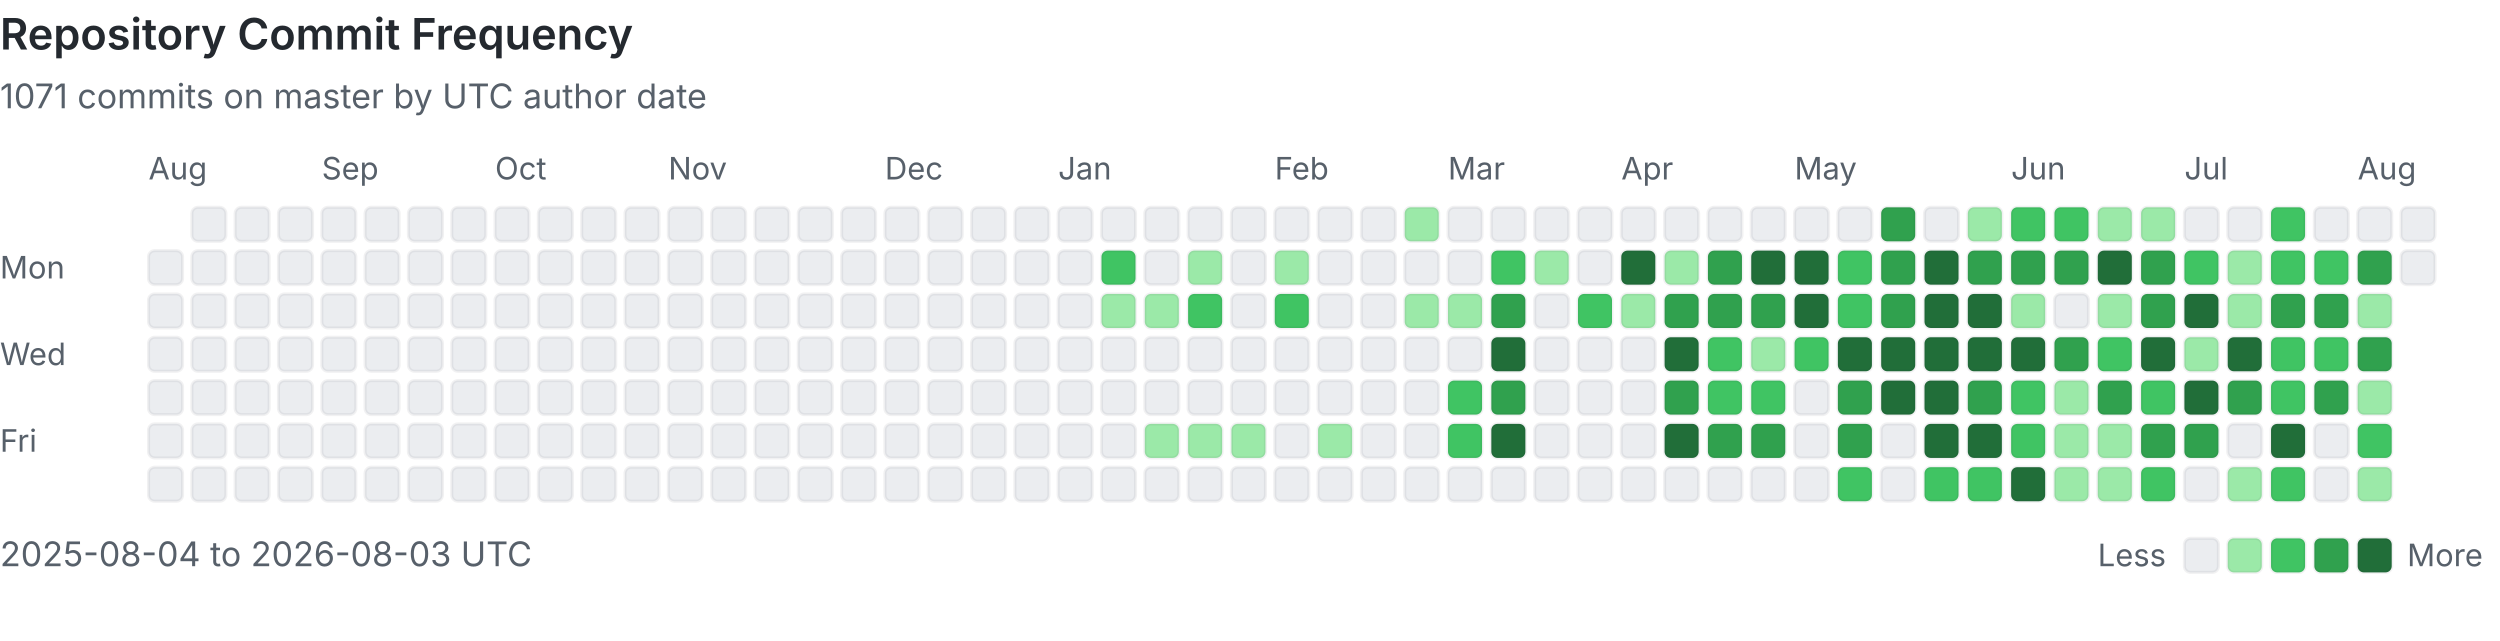
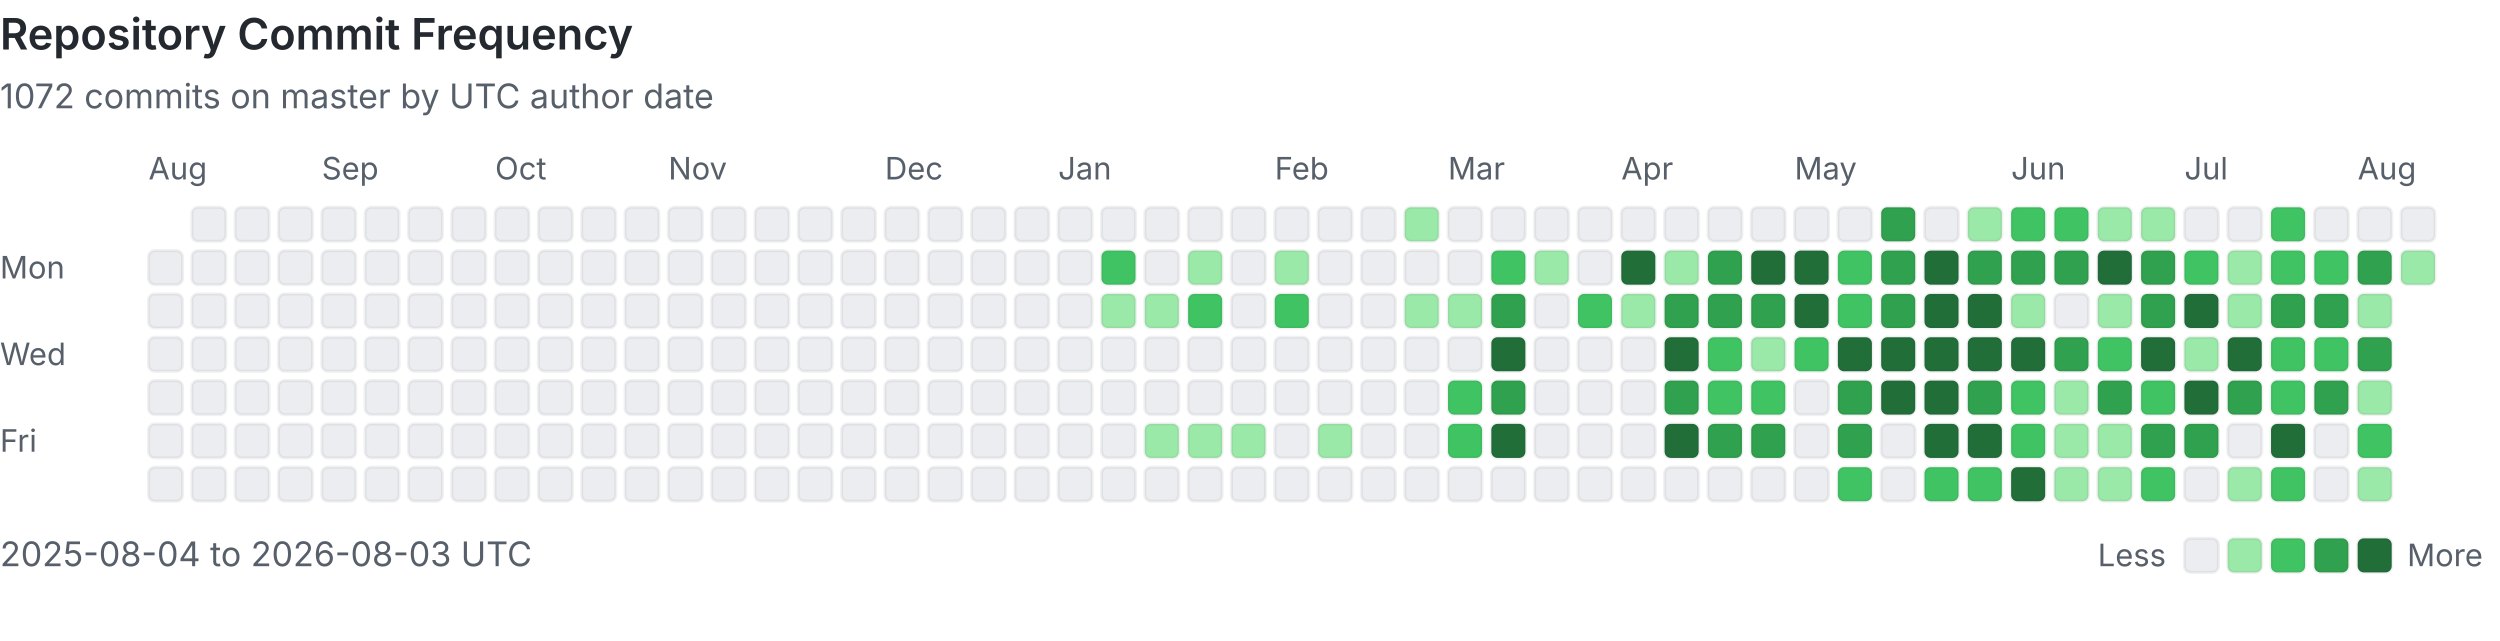
<svg xmlns="http://www.w3.org/2000/svg" viewBox="0 0 808 207" width="100%" role="img" aria-labelledby="heatmap-title heatmap-description" preserveAspectRatio="xMinYMin meet">
  <style>
      .heading { fill: #24292f; font: 600 14px -apple-system, BlinkMacSystemFont, 'Segoe UI', sans-serif; }
      .label { fill: #57606a; font: 10px -apple-system, BlinkMacSystemFont, 'Segoe UI', sans-serif; }
      .summary { fill: #57606a; font: 11px -apple-system, BlinkMacSystemFont, 'Segoe UI', sans-serif; }
      .day { shape-rendering: geometricPrecision; stroke: rgba(27, 31, 36, 0.06); stroke-width: 1px; }
      @media (prefers-color-scheme: dark) {
        .heading { fill: #e6edf3; }
        .label, .summary { fill: #8b949e; }
        .day { stroke: rgba(240, 246, 252, 0.08); }
        .level-0 { fill: #161b22 !important; }
      }
    </style>
  <text x="0" y="16" class="heading">Repository Commit Frequency</text>
-   <text x="0" y="35" class="summary">1071 commits on master by UTC author date</text>
+   <text x="0" y="35" class="summary">1072 commits on master by UTC author date</text>
  <text x="0" y="90" class="label">Mon</text>
  <text x="0" y="118" class="label">Wed</text>
  <text x="0" y="146" class="label">Fri</text>
  <text x="48" y="58" class="label">Aug</text>
  <rect x="48" y="81" width="11" height="11" rx="2" class="day level-0" fill="#ebedf0" data-date="2025-08-04" data-count="0">
    </rect>
  <rect x="48" y="95" width="11" height="11" rx="2" class="day level-0" fill="#ebedf0" data-date="2025-08-05" data-count="0">
    </rect>
  <rect x="48" y="109" width="11" height="11" rx="2" class="day level-0" fill="#ebedf0" data-date="2025-08-06" data-count="0">
    </rect>
  <rect x="48" y="123" width="11" height="11" rx="2" class="day level-0" fill="#ebedf0" data-date="2025-08-07" data-count="0">
    </rect>
  <rect x="48" y="137" width="11" height="11" rx="2" class="day level-0" fill="#ebedf0" data-date="2025-08-08" data-count="0">
    </rect>
  <rect x="48" y="151" width="11" height="11" rx="2" class="day level-0" fill="#ebedf0" data-date="2025-08-09" data-count="0">
    </rect>
  <rect x="62" y="67" width="11" height="11" rx="2" class="day level-0" fill="#ebedf0" data-date="2025-08-10" data-count="0">
    </rect>
  <rect x="62" y="81" width="11" height="11" rx="2" class="day level-0" fill="#ebedf0" data-date="2025-08-11" data-count="0">
    </rect>
  <rect x="62" y="95" width="11" height="11" rx="2" class="day level-0" fill="#ebedf0" data-date="2025-08-12" data-count="0">
    </rect>
  <rect x="62" y="109" width="11" height="11" rx="2" class="day level-0" fill="#ebedf0" data-date="2025-08-13" data-count="0">
    </rect>
  <rect x="62" y="123" width="11" height="11" rx="2" class="day level-0" fill="#ebedf0" data-date="2025-08-14" data-count="0">
    </rect>
  <rect x="62" y="137" width="11" height="11" rx="2" class="day level-0" fill="#ebedf0" data-date="2025-08-15" data-count="0">
    </rect>
  <rect x="62" y="151" width="11" height="11" rx="2" class="day level-0" fill="#ebedf0" data-date="2025-08-16" data-count="0">
    </rect>
  <rect x="76" y="67" width="11" height="11" rx="2" class="day level-0" fill="#ebedf0" data-date="2025-08-17" data-count="0">
    </rect>
  <rect x="76" y="81" width="11" height="11" rx="2" class="day level-0" fill="#ebedf0" data-date="2025-08-18" data-count="0">
    </rect>
  <rect x="76" y="95" width="11" height="11" rx="2" class="day level-0" fill="#ebedf0" data-date="2025-08-19" data-count="0">
    </rect>
  <rect x="76" y="109" width="11" height="11" rx="2" class="day level-0" fill="#ebedf0" data-date="2025-08-20" data-count="0">
    </rect>
  <rect x="76" y="123" width="11" height="11" rx="2" class="day level-0" fill="#ebedf0" data-date="2025-08-21" data-count="0">
    </rect>
  <rect x="76" y="137" width="11" height="11" rx="2" class="day level-0" fill="#ebedf0" data-date="2025-08-22" data-count="0">
    </rect>
  <rect x="76" y="151" width="11" height="11" rx="2" class="day level-0" fill="#ebedf0" data-date="2025-08-23" data-count="0">
    </rect>
  <rect x="90" y="67" width="11" height="11" rx="2" class="day level-0" fill="#ebedf0" data-date="2025-08-24" data-count="0">
    </rect>
  <rect x="90" y="81" width="11" height="11" rx="2" class="day level-0" fill="#ebedf0" data-date="2025-08-25" data-count="0">
    </rect>
  <rect x="90" y="95" width="11" height="11" rx="2" class="day level-0" fill="#ebedf0" data-date="2025-08-26" data-count="0">
    </rect>
  <rect x="90" y="109" width="11" height="11" rx="2" class="day level-0" fill="#ebedf0" data-date="2025-08-27" data-count="0">
    </rect>
  <rect x="90" y="123" width="11" height="11" rx="2" class="day level-0" fill="#ebedf0" data-date="2025-08-28" data-count="0">
    </rect>
  <rect x="90" y="137" width="11" height="11" rx="2" class="day level-0" fill="#ebedf0" data-date="2025-08-29" data-count="0">
    </rect>
  <rect x="90" y="151" width="11" height="11" rx="2" class="day level-0" fill="#ebedf0" data-date="2025-08-30" data-count="0">
    </rect>
  <rect x="104" y="67" width="11" height="11" rx="2" class="day level-0" fill="#ebedf0" data-date="2025-08-31" data-count="0">
    </rect>
  <text x="104" y="58" class="label">Sep</text>
  <rect x="104" y="81" width="11" height="11" rx="2" class="day level-0" fill="#ebedf0" data-date="2025-09-01" data-count="0">
    </rect>
  <rect x="104" y="95" width="11" height="11" rx="2" class="day level-0" fill="#ebedf0" data-date="2025-09-02" data-count="0">
    </rect>
  <rect x="104" y="109" width="11" height="11" rx="2" class="day level-0" fill="#ebedf0" data-date="2025-09-03" data-count="0">
    </rect>
  <rect x="104" y="123" width="11" height="11" rx="2" class="day level-0" fill="#ebedf0" data-date="2025-09-04" data-count="0">
    </rect>
  <rect x="104" y="137" width="11" height="11" rx="2" class="day level-0" fill="#ebedf0" data-date="2025-09-05" data-count="0">
    </rect>
  <rect x="104" y="151" width="11" height="11" rx="2" class="day level-0" fill="#ebedf0" data-date="2025-09-06" data-count="0">
    </rect>
  <rect x="118" y="67" width="11" height="11" rx="2" class="day level-0" fill="#ebedf0" data-date="2025-09-07" data-count="0">
    </rect>
  <rect x="118" y="81" width="11" height="11" rx="2" class="day level-0" fill="#ebedf0" data-date="2025-09-08" data-count="0">
    </rect>
  <rect x="118" y="95" width="11" height="11" rx="2" class="day level-0" fill="#ebedf0" data-date="2025-09-09" data-count="0">
    </rect>
  <rect x="118" y="109" width="11" height="11" rx="2" class="day level-0" fill="#ebedf0" data-date="2025-09-10" data-count="0">
    </rect>
  <rect x="118" y="123" width="11" height="11" rx="2" class="day level-0" fill="#ebedf0" data-date="2025-09-11" data-count="0">
    </rect>
  <rect x="118" y="137" width="11" height="11" rx="2" class="day level-0" fill="#ebedf0" data-date="2025-09-12" data-count="0">
    </rect>
  <rect x="118" y="151" width="11" height="11" rx="2" class="day level-0" fill="#ebedf0" data-date="2025-09-13" data-count="0">
    </rect>
  <rect x="132" y="67" width="11" height="11" rx="2" class="day level-0" fill="#ebedf0" data-date="2025-09-14" data-count="0">
    </rect>
  <rect x="132" y="81" width="11" height="11" rx="2" class="day level-0" fill="#ebedf0" data-date="2025-09-15" data-count="0">
    </rect>
  <rect x="132" y="95" width="11" height="11" rx="2" class="day level-0" fill="#ebedf0" data-date="2025-09-16" data-count="0">
    </rect>
  <rect x="132" y="109" width="11" height="11" rx="2" class="day level-0" fill="#ebedf0" data-date="2025-09-17" data-count="0">
    </rect>
  <rect x="132" y="123" width="11" height="11" rx="2" class="day level-0" fill="#ebedf0" data-date="2025-09-18" data-count="0">
    </rect>
  <rect x="132" y="137" width="11" height="11" rx="2" class="day level-0" fill="#ebedf0" data-date="2025-09-19" data-count="0">
    </rect>
  <rect x="132" y="151" width="11" height="11" rx="2" class="day level-0" fill="#ebedf0" data-date="2025-09-20" data-count="0">
    </rect>
  <rect x="146" y="67" width="11" height="11" rx="2" class="day level-0" fill="#ebedf0" data-date="2025-09-21" data-count="0">
    </rect>
  <rect x="146" y="81" width="11" height="11" rx="2" class="day level-0" fill="#ebedf0" data-date="2025-09-22" data-count="0">
    </rect>
  <rect x="146" y="95" width="11" height="11" rx="2" class="day level-0" fill="#ebedf0" data-date="2025-09-23" data-count="0">
    </rect>
  <rect x="146" y="109" width="11" height="11" rx="2" class="day level-0" fill="#ebedf0" data-date="2025-09-24" data-count="0">
    </rect>
  <rect x="146" y="123" width="11" height="11" rx="2" class="day level-0" fill="#ebedf0" data-date="2025-09-25" data-count="0">
    </rect>
  <rect x="146" y="137" width="11" height="11" rx="2" class="day level-0" fill="#ebedf0" data-date="2025-09-26" data-count="0">
    </rect>
  <rect x="146" y="151" width="11" height="11" rx="2" class="day level-0" fill="#ebedf0" data-date="2025-09-27" data-count="0">
    </rect>
  <rect x="160" y="67" width="11" height="11" rx="2" class="day level-0" fill="#ebedf0" data-date="2025-09-28" data-count="0">
    </rect>
  <rect x="160" y="81" width="11" height="11" rx="2" class="day level-0" fill="#ebedf0" data-date="2025-09-29" data-count="0">
    </rect>
  <rect x="160" y="95" width="11" height="11" rx="2" class="day level-0" fill="#ebedf0" data-date="2025-09-30" data-count="0">
    </rect>
  <text x="160" y="58" class="label">Oct</text>
  <rect x="160" y="109" width="11" height="11" rx="2" class="day level-0" fill="#ebedf0" data-date="2025-10-01" data-count="0">
    </rect>
  <rect x="160" y="123" width="11" height="11" rx="2" class="day level-0" fill="#ebedf0" data-date="2025-10-02" data-count="0">
    </rect>
  <rect x="160" y="137" width="11" height="11" rx="2" class="day level-0" fill="#ebedf0" data-date="2025-10-03" data-count="0">
    </rect>
  <rect x="160" y="151" width="11" height="11" rx="2" class="day level-0" fill="#ebedf0" data-date="2025-10-04" data-count="0">
    </rect>
  <rect x="174" y="67" width="11" height="11" rx="2" class="day level-0" fill="#ebedf0" data-date="2025-10-05" data-count="0">
    </rect>
  <rect x="174" y="81" width="11" height="11" rx="2" class="day level-0" fill="#ebedf0" data-date="2025-10-06" data-count="0">
    </rect>
  <rect x="174" y="95" width="11" height="11" rx="2" class="day level-0" fill="#ebedf0" data-date="2025-10-07" data-count="0">
    </rect>
  <rect x="174" y="109" width="11" height="11" rx="2" class="day level-0" fill="#ebedf0" data-date="2025-10-08" data-count="0">
    </rect>
  <rect x="174" y="123" width="11" height="11" rx="2" class="day level-0" fill="#ebedf0" data-date="2025-10-09" data-count="0">
    </rect>
  <rect x="174" y="137" width="11" height="11" rx="2" class="day level-0" fill="#ebedf0" data-date="2025-10-10" data-count="0">
    </rect>
  <rect x="174" y="151" width="11" height="11" rx="2" class="day level-0" fill="#ebedf0" data-date="2025-10-11" data-count="0">
    </rect>
  <rect x="188" y="67" width="11" height="11" rx="2" class="day level-0" fill="#ebedf0" data-date="2025-10-12" data-count="0">
    </rect>
  <rect x="188" y="81" width="11" height="11" rx="2" class="day level-0" fill="#ebedf0" data-date="2025-10-13" data-count="0">
    </rect>
  <rect x="188" y="95" width="11" height="11" rx="2" class="day level-0" fill="#ebedf0" data-date="2025-10-14" data-count="0">
    </rect>
  <rect x="188" y="109" width="11" height="11" rx="2" class="day level-0" fill="#ebedf0" data-date="2025-10-15" data-count="0">
    </rect>
  <rect x="188" y="123" width="11" height="11" rx="2" class="day level-0" fill="#ebedf0" data-date="2025-10-16" data-count="0">
    </rect>
  <rect x="188" y="137" width="11" height="11" rx="2" class="day level-0" fill="#ebedf0" data-date="2025-10-17" data-count="0">
    </rect>
  <rect x="188" y="151" width="11" height="11" rx="2" class="day level-0" fill="#ebedf0" data-date="2025-10-18" data-count="0">
    </rect>
  <rect x="202" y="67" width="11" height="11" rx="2" class="day level-0" fill="#ebedf0" data-date="2025-10-19" data-count="0">
    </rect>
  <rect x="202" y="81" width="11" height="11" rx="2" class="day level-0" fill="#ebedf0" data-date="2025-10-20" data-count="0">
    </rect>
  <rect x="202" y="95" width="11" height="11" rx="2" class="day level-0" fill="#ebedf0" data-date="2025-10-21" data-count="0">
    </rect>
  <rect x="202" y="109" width="11" height="11" rx="2" class="day level-0" fill="#ebedf0" data-date="2025-10-22" data-count="0">
    </rect>
  <rect x="202" y="123" width="11" height="11" rx="2" class="day level-0" fill="#ebedf0" data-date="2025-10-23" data-count="0">
    </rect>
  <rect x="202" y="137" width="11" height="11" rx="2" class="day level-0" fill="#ebedf0" data-date="2025-10-24" data-count="0">
    </rect>
  <rect x="202" y="151" width="11" height="11" rx="2" class="day level-0" fill="#ebedf0" data-date="2025-10-25" data-count="0">
    </rect>
  <rect x="216" y="67" width="11" height="11" rx="2" class="day level-0" fill="#ebedf0" data-date="2025-10-26" data-count="0">
    </rect>
  <rect x="216" y="81" width="11" height="11" rx="2" class="day level-0" fill="#ebedf0" data-date="2025-10-27" data-count="0">
    </rect>
  <rect x="216" y="95" width="11" height="11" rx="2" class="day level-0" fill="#ebedf0" data-date="2025-10-28" data-count="0">
    </rect>
  <rect x="216" y="109" width="11" height="11" rx="2" class="day level-0" fill="#ebedf0" data-date="2025-10-29" data-count="0">
    </rect>
  <rect x="216" y="123" width="11" height="11" rx="2" class="day level-0" fill="#ebedf0" data-date="2025-10-30" data-count="0">
    </rect>
  <rect x="216" y="137" width="11" height="11" rx="2" class="day level-0" fill="#ebedf0" data-date="2025-10-31" data-count="0">
    </rect>
  <text x="216" y="58" class="label">Nov</text>
  <rect x="216" y="151" width="11" height="11" rx="2" class="day level-0" fill="#ebedf0" data-date="2025-11-01" data-count="0">
    </rect>
  <rect x="230" y="67" width="11" height="11" rx="2" class="day level-0" fill="#ebedf0" data-date="2025-11-02" data-count="0">
    </rect>
  <rect x="230" y="81" width="11" height="11" rx="2" class="day level-0" fill="#ebedf0" data-date="2025-11-03" data-count="0">
    </rect>
  <rect x="230" y="95" width="11" height="11" rx="2" class="day level-0" fill="#ebedf0" data-date="2025-11-04" data-count="0">
    </rect>
  <rect x="230" y="109" width="11" height="11" rx="2" class="day level-0" fill="#ebedf0" data-date="2025-11-05" data-count="0">
    </rect>
  <rect x="230" y="123" width="11" height="11" rx="2" class="day level-0" fill="#ebedf0" data-date="2025-11-06" data-count="0">
    </rect>
  <rect x="230" y="137" width="11" height="11" rx="2" class="day level-0" fill="#ebedf0" data-date="2025-11-07" data-count="0">
    </rect>
  <rect x="230" y="151" width="11" height="11" rx="2" class="day level-0" fill="#ebedf0" data-date="2025-11-08" data-count="0">
    </rect>
  <rect x="244" y="67" width="11" height="11" rx="2" class="day level-0" fill="#ebedf0" data-date="2025-11-09" data-count="0">
    </rect>
  <rect x="244" y="81" width="11" height="11" rx="2" class="day level-0" fill="#ebedf0" data-date="2025-11-10" data-count="0">
    </rect>
  <rect x="244" y="95" width="11" height="11" rx="2" class="day level-0" fill="#ebedf0" data-date="2025-11-11" data-count="0">
    </rect>
  <rect x="244" y="109" width="11" height="11" rx="2" class="day level-0" fill="#ebedf0" data-date="2025-11-12" data-count="0">
    </rect>
  <rect x="244" y="123" width="11" height="11" rx="2" class="day level-0" fill="#ebedf0" data-date="2025-11-13" data-count="0">
    </rect>
  <rect x="244" y="137" width="11" height="11" rx="2" class="day level-0" fill="#ebedf0" data-date="2025-11-14" data-count="0">
    </rect>
  <rect x="244" y="151" width="11" height="11" rx="2" class="day level-0" fill="#ebedf0" data-date="2025-11-15" data-count="0">
    </rect>
  <rect x="258" y="67" width="11" height="11" rx="2" class="day level-0" fill="#ebedf0" data-date="2025-11-16" data-count="0">
    </rect>
  <rect x="258" y="81" width="11" height="11" rx="2" class="day level-0" fill="#ebedf0" data-date="2025-11-17" data-count="0">
    </rect>
  <rect x="258" y="95" width="11" height="11" rx="2" class="day level-0" fill="#ebedf0" data-date="2025-11-18" data-count="0">
    </rect>
  <rect x="258" y="109" width="11" height="11" rx="2" class="day level-0" fill="#ebedf0" data-date="2025-11-19" data-count="0">
    </rect>
  <rect x="258" y="123" width="11" height="11" rx="2" class="day level-0" fill="#ebedf0" data-date="2025-11-20" data-count="0">
    </rect>
  <rect x="258" y="137" width="11" height="11" rx="2" class="day level-0" fill="#ebedf0" data-date="2025-11-21" data-count="0">
    </rect>
  <rect x="258" y="151" width="11" height="11" rx="2" class="day level-0" fill="#ebedf0" data-date="2025-11-22" data-count="0">
    </rect>
  <rect x="272" y="67" width="11" height="11" rx="2" class="day level-0" fill="#ebedf0" data-date="2025-11-23" data-count="0">
    </rect>
  <rect x="272" y="81" width="11" height="11" rx="2" class="day level-0" fill="#ebedf0" data-date="2025-11-24" data-count="0">
    </rect>
  <rect x="272" y="95" width="11" height="11" rx="2" class="day level-0" fill="#ebedf0" data-date="2025-11-25" data-count="0">
    </rect>
  <rect x="272" y="109" width="11" height="11" rx="2" class="day level-0" fill="#ebedf0" data-date="2025-11-26" data-count="0">
    </rect>
  <rect x="272" y="123" width="11" height="11" rx="2" class="day level-0" fill="#ebedf0" data-date="2025-11-27" data-count="0">
    </rect>
  <rect x="272" y="137" width="11" height="11" rx="2" class="day level-0" fill="#ebedf0" data-date="2025-11-28" data-count="0">
    </rect>
  <rect x="272" y="151" width="11" height="11" rx="2" class="day level-0" fill="#ebedf0" data-date="2025-11-29" data-count="0">
    </rect>
  <rect x="286" y="67" width="11" height="11" rx="2" class="day level-0" fill="#ebedf0" data-date="2025-11-30" data-count="0">
    </rect>
  <text x="286" y="58" class="label">Dec</text>
  <rect x="286" y="81" width="11" height="11" rx="2" class="day level-0" fill="#ebedf0" data-date="2025-12-01" data-count="0">
    </rect>
  <rect x="286" y="95" width="11" height="11" rx="2" class="day level-0" fill="#ebedf0" data-date="2025-12-02" data-count="0">
    </rect>
  <rect x="286" y="109" width="11" height="11" rx="2" class="day level-0" fill="#ebedf0" data-date="2025-12-03" data-count="0">
    </rect>
  <rect x="286" y="123" width="11" height="11" rx="2" class="day level-0" fill="#ebedf0" data-date="2025-12-04" data-count="0">
    </rect>
  <rect x="286" y="137" width="11" height="11" rx="2" class="day level-0" fill="#ebedf0" data-date="2025-12-05" data-count="0">
    </rect>
  <rect x="286" y="151" width="11" height="11" rx="2" class="day level-0" fill="#ebedf0" data-date="2025-12-06" data-count="0">
    </rect>
  <rect x="300" y="67" width="11" height="11" rx="2" class="day level-0" fill="#ebedf0" data-date="2025-12-07" data-count="0">
    </rect>
  <rect x="300" y="81" width="11" height="11" rx="2" class="day level-0" fill="#ebedf0" data-date="2025-12-08" data-count="0">
    </rect>
  <rect x="300" y="95" width="11" height="11" rx="2" class="day level-0" fill="#ebedf0" data-date="2025-12-09" data-count="0">
    </rect>
  <rect x="300" y="109" width="11" height="11" rx="2" class="day level-0" fill="#ebedf0" data-date="2025-12-10" data-count="0">
    </rect>
  <rect x="300" y="123" width="11" height="11" rx="2" class="day level-0" fill="#ebedf0" data-date="2025-12-11" data-count="0">
    </rect>
  <rect x="300" y="137" width="11" height="11" rx="2" class="day level-0" fill="#ebedf0" data-date="2025-12-12" data-count="0">
    </rect>
  <rect x="300" y="151" width="11" height="11" rx="2" class="day level-0" fill="#ebedf0" data-date="2025-12-13" data-count="0">
    </rect>
  <rect x="314" y="67" width="11" height="11" rx="2" class="day level-0" fill="#ebedf0" data-date="2025-12-14" data-count="0">
    </rect>
  <rect x="314" y="81" width="11" height="11" rx="2" class="day level-0" fill="#ebedf0" data-date="2025-12-15" data-count="0">
    </rect>
  <rect x="314" y="95" width="11" height="11" rx="2" class="day level-0" fill="#ebedf0" data-date="2025-12-16" data-count="0">
    </rect>
  <rect x="314" y="109" width="11" height="11" rx="2" class="day level-0" fill="#ebedf0" data-date="2025-12-17" data-count="0">
    </rect>
  <rect x="314" y="123" width="11" height="11" rx="2" class="day level-0" fill="#ebedf0" data-date="2025-12-18" data-count="0">
    </rect>
  <rect x="314" y="137" width="11" height="11" rx="2" class="day level-0" fill="#ebedf0" data-date="2025-12-19" data-count="0">
    </rect>
  <rect x="314" y="151" width="11" height="11" rx="2" class="day level-0" fill="#ebedf0" data-date="2025-12-20" data-count="0">
    </rect>
  <rect x="328" y="67" width="11" height="11" rx="2" class="day level-0" fill="#ebedf0" data-date="2025-12-21" data-count="0">
    </rect>
  <rect x="328" y="81" width="11" height="11" rx="2" class="day level-0" fill="#ebedf0" data-date="2025-12-22" data-count="0">
    </rect>
  <rect x="328" y="95" width="11" height="11" rx="2" class="day level-0" fill="#ebedf0" data-date="2025-12-23" data-count="0">
    </rect>
  <rect x="328" y="109" width="11" height="11" rx="2" class="day level-0" fill="#ebedf0" data-date="2025-12-24" data-count="0">
    </rect>
  <rect x="328" y="123" width="11" height="11" rx="2" class="day level-0" fill="#ebedf0" data-date="2025-12-25" data-count="0">
    </rect>
  <rect x="328" y="137" width="11" height="11" rx="2" class="day level-0" fill="#ebedf0" data-date="2025-12-26" data-count="0">
    </rect>
  <rect x="328" y="151" width="11" height="11" rx="2" class="day level-0" fill="#ebedf0" data-date="2025-12-27" data-count="0">
    </rect>
  <rect x="342" y="67" width="11" height="11" rx="2" class="day level-0" fill="#ebedf0" data-date="2025-12-28" data-count="0">
    </rect>
  <rect x="342" y="81" width="11" height="11" rx="2" class="day level-0" fill="#ebedf0" data-date="2025-12-29" data-count="0">
    </rect>
  <rect x="342" y="95" width="11" height="11" rx="2" class="day level-0" fill="#ebedf0" data-date="2025-12-30" data-count="0">
    </rect>
  <rect x="342" y="109" width="11" height="11" rx="2" class="day level-0" fill="#ebedf0" data-date="2025-12-31" data-count="0">
    </rect>
  <text x="342" y="58" class="label">Jan</text>
  <rect x="342" y="123" width="11" height="11" rx="2" class="day level-0" fill="#ebedf0" data-date="2026-01-01" data-count="0">
    </rect>
  <rect x="342" y="137" width="11" height="11" rx="2" class="day level-0" fill="#ebedf0" data-date="2026-01-02" data-count="0">
    </rect>
  <rect x="342" y="151" width="11" height="11" rx="2" class="day level-0" fill="#ebedf0" data-date="2026-01-03" data-count="0">
    </rect>
  <rect x="356" y="67" width="11" height="11" rx="2" class="day level-0" fill="#ebedf0" data-date="2026-01-04" data-count="0">
    </rect>
  <rect x="356" y="81" width="11" height="11" rx="2" class="day level-2" fill="#40c463" data-date="2026-01-05" data-count="3">
    </rect>
  <rect x="356" y="95" width="11" height="11" rx="2" class="day level-1" fill="#9be9a8" data-date="2026-01-06" data-count="1">
    </rect>
  <rect x="356" y="109" width="11" height="11" rx="2" class="day level-0" fill="#ebedf0" data-date="2026-01-07" data-count="0">
    </rect>
  <rect x="356" y="123" width="11" height="11" rx="2" class="day level-0" fill="#ebedf0" data-date="2026-01-08" data-count="0">
    </rect>
  <rect x="356" y="137" width="11" height="11" rx="2" class="day level-0" fill="#ebedf0" data-date="2026-01-09" data-count="0">
    </rect>
  <rect x="356" y="151" width="11" height="11" rx="2" class="day level-0" fill="#ebedf0" data-date="2026-01-10" data-count="0">
    </rect>
  <rect x="370" y="67" width="11" height="11" rx="2" class="day level-0" fill="#ebedf0" data-date="2026-01-11" data-count="0">
    </rect>
  <rect x="370" y="81" width="11" height="11" rx="2" class="day level-0" fill="#ebedf0" data-date="2026-01-12" data-count="0">
    </rect>
  <rect x="370" y="95" width="11" height="11" rx="2" class="day level-1" fill="#9be9a8" data-date="2026-01-13" data-count="1">
    </rect>
  <rect x="370" y="109" width="11" height="11" rx="2" class="day level-0" fill="#ebedf0" data-date="2026-01-14" data-count="0">
    </rect>
  <rect x="370" y="123" width="11" height="11" rx="2" class="day level-0" fill="#ebedf0" data-date="2026-01-15" data-count="0">
    </rect>
  <rect x="370" y="137" width="11" height="11" rx="2" class="day level-1" fill="#9be9a8" data-date="2026-01-16" data-count="1">
    </rect>
  <rect x="370" y="151" width="11" height="11" rx="2" class="day level-0" fill="#ebedf0" data-date="2026-01-17" data-count="0">
    </rect>
  <rect x="384" y="67" width="11" height="11" rx="2" class="day level-0" fill="#ebedf0" data-date="2026-01-18" data-count="0">
    </rect>
  <rect x="384" y="81" width="11" height="11" rx="2" class="day level-1" fill="#9be9a8" data-date="2026-01-19" data-count="2">
    </rect>
  <rect x="384" y="95" width="11" height="11" rx="2" class="day level-2" fill="#40c463" data-date="2026-01-20" data-count="6">
    </rect>
  <rect x="384" y="109" width="11" height="11" rx="2" class="day level-0" fill="#ebedf0" data-date="2026-01-21" data-count="0">
    </rect>
  <rect x="384" y="123" width="11" height="11" rx="2" class="day level-0" fill="#ebedf0" data-date="2026-01-22" data-count="0">
    </rect>
  <rect x="384" y="137" width="11" height="11" rx="2" class="day level-1" fill="#9be9a8" data-date="2026-01-23" data-count="1">
    </rect>
  <rect x="384" y="151" width="11" height="11" rx="2" class="day level-0" fill="#ebedf0" data-date="2026-01-24" data-count="0">
    </rect>
  <rect x="398" y="67" width="11" height="11" rx="2" class="day level-0" fill="#ebedf0" data-date="2026-01-25" data-count="0">
    </rect>
  <rect x="398" y="81" width="11" height="11" rx="2" class="day level-0" fill="#ebedf0" data-date="2026-01-26" data-count="0">
    </rect>
  <rect x="398" y="95" width="11" height="11" rx="2" class="day level-0" fill="#ebedf0" data-date="2026-01-27" data-count="0">
    </rect>
  <rect x="398" y="109" width="11" height="11" rx="2" class="day level-0" fill="#ebedf0" data-date="2026-01-28" data-count="0">
    </rect>
  <rect x="398" y="123" width="11" height="11" rx="2" class="day level-0" fill="#ebedf0" data-date="2026-01-29" data-count="0">
    </rect>
  <rect x="398" y="137" width="11" height="11" rx="2" class="day level-1" fill="#9be9a8" data-date="2026-01-30" data-count="1">
    </rect>
  <rect x="398" y="151" width="11" height="11" rx="2" class="day level-0" fill="#ebedf0" data-date="2026-01-31" data-count="0">
    </rect>
  <text x="412" y="58" class="label">Feb</text>
  <rect x="412" y="67" width="11" height="11" rx="2" class="day level-0" fill="#ebedf0" data-date="2026-02-01" data-count="0">
    </rect>
  <rect x="412" y="81" width="11" height="11" rx="2" class="day level-1" fill="#9be9a8" data-date="2026-02-02" data-count="1">
    </rect>
  <rect x="412" y="95" width="11" height="11" rx="2" class="day level-2" fill="#40c463" data-date="2026-02-03" data-count="3">
    </rect>
  <rect x="412" y="109" width="11" height="11" rx="2" class="day level-0" fill="#ebedf0" data-date="2026-02-04" data-count="0">
    </rect>
  <rect x="412" y="123" width="11" height="11" rx="2" class="day level-0" fill="#ebedf0" data-date="2026-02-05" data-count="0">
    </rect>
  <rect x="412" y="137" width="11" height="11" rx="2" class="day level-0" fill="#ebedf0" data-date="2026-02-06" data-count="0">
    </rect>
  <rect x="412" y="151" width="11" height="11" rx="2" class="day level-0" fill="#ebedf0" data-date="2026-02-07" data-count="0">
    </rect>
  <rect x="426" y="67" width="11" height="11" rx="2" class="day level-0" fill="#ebedf0" data-date="2026-02-08" data-count="0">
    </rect>
  <rect x="426" y="81" width="11" height="11" rx="2" class="day level-0" fill="#ebedf0" data-date="2026-02-09" data-count="0">
    </rect>
  <rect x="426" y="95" width="11" height="11" rx="2" class="day level-0" fill="#ebedf0" data-date="2026-02-10" data-count="0">
    </rect>
  <rect x="426" y="109" width="11" height="11" rx="2" class="day level-0" fill="#ebedf0" data-date="2026-02-11" data-count="0">
    </rect>
  <rect x="426" y="123" width="11" height="11" rx="2" class="day level-0" fill="#ebedf0" data-date="2026-02-12" data-count="0">
    </rect>
  <rect x="426" y="137" width="11" height="11" rx="2" class="day level-1" fill="#9be9a8" data-date="2026-02-13" data-count="2">
    </rect>
  <rect x="426" y="151" width="11" height="11" rx="2" class="day level-0" fill="#ebedf0" data-date="2026-02-14" data-count="0">
    </rect>
  <rect x="440" y="67" width="11" height="11" rx="2" class="day level-0" fill="#ebedf0" data-date="2026-02-15" data-count="0">
    </rect>
  <rect x="440" y="81" width="11" height="11" rx="2" class="day level-0" fill="#ebedf0" data-date="2026-02-16" data-count="0">
    </rect>
  <rect x="440" y="95" width="11" height="11" rx="2" class="day level-0" fill="#ebedf0" data-date="2026-02-17" data-count="0">
    </rect>
  <rect x="440" y="109" width="11" height="11" rx="2" class="day level-0" fill="#ebedf0" data-date="2026-02-18" data-count="0">
    </rect>
  <rect x="440" y="123" width="11" height="11" rx="2" class="day level-0" fill="#ebedf0" data-date="2026-02-19" data-count="0">
    </rect>
  <rect x="440" y="137" width="11" height="11" rx="2" class="day level-0" fill="#ebedf0" data-date="2026-02-20" data-count="0">
    </rect>
  <rect x="440" y="151" width="11" height="11" rx="2" class="day level-0" fill="#ebedf0" data-date="2026-02-21" data-count="0">
    </rect>
  <rect x="454" y="67" width="11" height="11" rx="2" class="day level-1" fill="#9be9a8" data-date="2026-02-22" data-count="2">
    </rect>
  <rect x="454" y="81" width="11" height="11" rx="2" class="day level-0" fill="#ebedf0" data-date="2026-02-23" data-count="0">
    </rect>
  <rect x="454" y="95" width="11" height="11" rx="2" class="day level-1" fill="#9be9a8" data-date="2026-02-24" data-count="1">
    </rect>
  <rect x="454" y="109" width="11" height="11" rx="2" class="day level-0" fill="#ebedf0" data-date="2026-02-25" data-count="0">
    </rect>
  <rect x="454" y="123" width="11" height="11" rx="2" class="day level-0" fill="#ebedf0" data-date="2026-02-26" data-count="0">
    </rect>
  <rect x="454" y="137" width="11" height="11" rx="2" class="day level-0" fill="#ebedf0" data-date="2026-02-27" data-count="0">
    </rect>
  <rect x="454" y="151" width="11" height="11" rx="2" class="day level-0" fill="#ebedf0" data-date="2026-02-28" data-count="0">
    </rect>
  <text x="468" y="58" class="label">Mar</text>
  <rect x="468" y="67" width="11" height="11" rx="2" class="day level-0" fill="#ebedf0" data-date="2026-03-01" data-count="0">
    </rect>
  <rect x="468" y="81" width="11" height="11" rx="2" class="day level-0" fill="#ebedf0" data-date="2026-03-02" data-count="0">
    </rect>
  <rect x="468" y="95" width="11" height="11" rx="2" class="day level-1" fill="#9be9a8" data-date="2026-03-03" data-count="1">
    </rect>
  <rect x="468" y="109" width="11" height="11" rx="2" class="day level-0" fill="#ebedf0" data-date="2026-03-04" data-count="0">
    </rect>
  <rect x="468" y="123" width="11" height="11" rx="2" class="day level-2" fill="#40c463" data-date="2026-03-05" data-count="3">
    </rect>
  <rect x="468" y="137" width="11" height="11" rx="2" class="day level-2" fill="#40c463" data-date="2026-03-06" data-count="4">
    </rect>
  <rect x="468" y="151" width="11" height="11" rx="2" class="day level-0" fill="#ebedf0" data-date="2026-03-07" data-count="0">
    </rect>
  <rect x="482" y="67" width="11" height="11" rx="2" class="day level-0" fill="#ebedf0" data-date="2026-03-08" data-count="0">
    </rect>
  <rect x="482" y="81" width="11" height="11" rx="2" class="day level-2" fill="#40c463" data-date="2026-03-09" data-count="3">
    </rect>
  <rect x="482" y="95" width="11" height="11" rx="2" class="day level-3" fill="#30a14e" data-date="2026-03-10" data-count="7">
    </rect>
  <rect x="482" y="109" width="11" height="11" rx="2" class="day level-4" fill="#216e39" data-date="2026-03-11" data-count="28">
    </rect>
  <rect x="482" y="123" width="11" height="11" rx="2" class="day level-3" fill="#30a14e" data-date="2026-03-12" data-count="13">
    </rect>
  <rect x="482" y="137" width="11" height="11" rx="2" class="day level-4" fill="#216e39" data-date="2026-03-13" data-count="19">
    </rect>
  <rect x="482" y="151" width="11" height="11" rx="2" class="day level-0" fill="#ebedf0" data-date="2026-03-14" data-count="0">
    </rect>
  <rect x="496" y="67" width="11" height="11" rx="2" class="day level-0" fill="#ebedf0" data-date="2026-03-15" data-count="0">
    </rect>
  <rect x="496" y="81" width="11" height="11" rx="2" class="day level-1" fill="#9be9a8" data-date="2026-03-16" data-count="1">
    </rect>
  <rect x="496" y="95" width="11" height="11" rx="2" class="day level-0" fill="#ebedf0" data-date="2026-03-17" data-count="0">
    </rect>
  <rect x="496" y="109" width="11" height="11" rx="2" class="day level-0" fill="#ebedf0" data-date="2026-03-18" data-count="0">
    </rect>
  <rect x="496" y="123" width="11" height="11" rx="2" class="day level-0" fill="#ebedf0" data-date="2026-03-19" data-count="0">
    </rect>
  <rect x="496" y="137" width="11" height="11" rx="2" class="day level-0" fill="#ebedf0" data-date="2026-03-20" data-count="0">
    </rect>
  <rect x="496" y="151" width="11" height="11" rx="2" class="day level-0" fill="#ebedf0" data-date="2026-03-21" data-count="0">
    </rect>
  <rect x="510" y="67" width="11" height="11" rx="2" class="day level-0" fill="#ebedf0" data-date="2026-03-22" data-count="0">
    </rect>
  <rect x="510" y="81" width="11" height="11" rx="2" class="day level-0" fill="#ebedf0" data-date="2026-03-23" data-count="0">
    </rect>
  <rect x="510" y="95" width="11" height="11" rx="2" class="day level-2" fill="#40c463" data-date="2026-03-24" data-count="6">
    </rect>
  <rect x="510" y="109" width="11" height="11" rx="2" class="day level-0" fill="#ebedf0" data-date="2026-03-25" data-count="0">
    </rect>
  <rect x="510" y="123" width="11" height="11" rx="2" class="day level-0" fill="#ebedf0" data-date="2026-03-26" data-count="0">
    </rect>
  <rect x="510" y="137" width="11" height="11" rx="2" class="day level-0" fill="#ebedf0" data-date="2026-03-27" data-count="0">
    </rect>
  <rect x="510" y="151" width="11" height="11" rx="2" class="day level-0" fill="#ebedf0" data-date="2026-03-28" data-count="0">
    </rect>
  <rect x="524" y="67" width="11" height="11" rx="2" class="day level-0" fill="#ebedf0" data-date="2026-03-29" data-count="0">
    </rect>
  <rect x="524" y="81" width="11" height="11" rx="2" class="day level-4" fill="#216e39" data-date="2026-03-30" data-count="19">
    </rect>
  <rect x="524" y="95" width="11" height="11" rx="2" class="day level-1" fill="#9be9a8" data-date="2026-03-31" data-count="1">
    </rect>
  <text x="524" y="58" class="label">Apr</text>
  <rect x="524" y="109" width="11" height="11" rx="2" class="day level-0" fill="#ebedf0" data-date="2026-04-01" data-count="0">
    </rect>
  <rect x="524" y="123" width="11" height="11" rx="2" class="day level-0" fill="#ebedf0" data-date="2026-04-02" data-count="0">
    </rect>
  <rect x="524" y="137" width="11" height="11" rx="2" class="day level-0" fill="#ebedf0" data-date="2026-04-03" data-count="0">
    </rect>
  <rect x="524" y="151" width="11" height="11" rx="2" class="day level-0" fill="#ebedf0" data-date="2026-04-04" data-count="0">
    </rect>
  <rect x="538" y="67" width="11" height="11" rx="2" class="day level-0" fill="#ebedf0" data-date="2026-04-05" data-count="0">
    </rect>
  <rect x="538" y="81" width="11" height="11" rx="2" class="day level-1" fill="#9be9a8" data-date="2026-04-06" data-count="2">
    </rect>
  <rect x="538" y="95" width="11" height="11" rx="2" class="day level-3" fill="#30a14e" data-date="2026-04-07" data-count="8">
    </rect>
  <rect x="538" y="109" width="11" height="11" rx="2" class="day level-4" fill="#216e39" data-date="2026-04-08" data-count="32">
    </rect>
  <rect x="538" y="123" width="11" height="11" rx="2" class="day level-3" fill="#30a14e" data-date="2026-04-09" data-count="7">
    </rect>
  <rect x="538" y="137" width="11" height="11" rx="2" class="day level-4" fill="#216e39" data-date="2026-04-10" data-count="23">
    </rect>
  <rect x="538" y="151" width="11" height="11" rx="2" class="day level-0" fill="#ebedf0" data-date="2026-04-11" data-count="0">
    </rect>
  <rect x="552" y="67" width="11" height="11" rx="2" class="day level-0" fill="#ebedf0" data-date="2026-04-12" data-count="0">
    </rect>
  <rect x="552" y="81" width="11" height="11" rx="2" class="day level-3" fill="#30a14e" data-date="2026-04-13" data-count="11">
    </rect>
  <rect x="552" y="95" width="11" height="11" rx="2" class="day level-3" fill="#30a14e" data-date="2026-04-14" data-count="9">
    </rect>
  <rect x="552" y="109" width="11" height="11" rx="2" class="day level-2" fill="#40c463" data-date="2026-04-15" data-count="6">
    </rect>
  <rect x="552" y="123" width="11" height="11" rx="2" class="day level-2" fill="#40c463" data-date="2026-04-16" data-count="3">
    </rect>
  <rect x="552" y="137" width="11" height="11" rx="2" class="day level-3" fill="#30a14e" data-date="2026-04-17" data-count="11">
    </rect>
  <rect x="552" y="151" width="11" height="11" rx="2" class="day level-0" fill="#ebedf0" data-date="2026-04-18" data-count="0">
    </rect>
  <rect x="566" y="67" width="11" height="11" rx="2" class="day level-0" fill="#ebedf0" data-date="2026-04-19" data-count="0">
    </rect>
  <rect x="566" y="81" width="11" height="11" rx="2" class="day level-4" fill="#216e39" data-date="2026-04-20" data-count="31">
    </rect>
  <rect x="566" y="95" width="11" height="11" rx="2" class="day level-3" fill="#30a14e" data-date="2026-04-21" data-count="13">
    </rect>
  <rect x="566" y="109" width="11" height="11" rx="2" class="day level-1" fill="#9be9a8" data-date="2026-04-22" data-count="1">
    </rect>
  <rect x="566" y="123" width="11" height="11" rx="2" class="day level-2" fill="#40c463" data-date="2026-04-23" data-count="3">
    </rect>
  <rect x="566" y="137" width="11" height="11" rx="2" class="day level-3" fill="#30a14e" data-date="2026-04-24" data-count="7">
    </rect>
  <rect x="566" y="151" width="11" height="11" rx="2" class="day level-0" fill="#ebedf0" data-date="2026-04-25" data-count="0">
    </rect>
  <rect x="580" y="67" width="11" height="11" rx="2" class="day level-0" fill="#ebedf0" data-date="2026-04-26" data-count="0">
    </rect>
  <rect x="580" y="81" width="11" height="11" rx="2" class="day level-4" fill="#216e39" data-date="2026-04-27" data-count="23">
    </rect>
  <rect x="580" y="95" width="11" height="11" rx="2" class="day level-4" fill="#216e39" data-date="2026-04-28" data-count="26">
    </rect>
  <rect x="580" y="109" width="11" height="11" rx="2" class="day level-2" fill="#40c463" data-date="2026-04-29" data-count="4">
    </rect>
  <rect x="580" y="123" width="11" height="11" rx="2" class="day level-0" fill="#ebedf0" data-date="2026-04-30" data-count="0">
    </rect>
  <text x="580" y="58" class="label">May</text>
  <rect x="580" y="137" width="11" height="11" rx="2" class="day level-0" fill="#ebedf0" data-date="2026-05-01" data-count="0">
    </rect>
  <rect x="580" y="151" width="11" height="11" rx="2" class="day level-0" fill="#ebedf0" data-date="2026-05-02" data-count="0">
    </rect>
  <rect x="594" y="67" width="11" height="11" rx="2" class="day level-0" fill="#ebedf0" data-date="2026-05-03" data-count="0">
    </rect>
  <rect x="594" y="81" width="11" height="11" rx="2" class="day level-2" fill="#40c463" data-date="2026-05-04" data-count="4">
    </rect>
  <rect x="594" y="95" width="11" height="11" rx="2" class="day level-2" fill="#40c463" data-date="2026-05-05" data-count="5">
    </rect>
  <rect x="594" y="109" width="11" height="11" rx="2" class="day level-4" fill="#216e39" data-date="2026-05-06" data-count="16">
    </rect>
  <rect x="594" y="123" width="11" height="11" rx="2" class="day level-3" fill="#30a14e" data-date="2026-05-07" data-count="9">
    </rect>
  <rect x="594" y="137" width="11" height="11" rx="2" class="day level-3" fill="#30a14e" data-date="2026-05-08" data-count="12">
    </rect>
  <rect x="594" y="151" width="11" height="11" rx="2" class="day level-2" fill="#40c463" data-date="2026-05-09" data-count="4">
    </rect>
  <rect x="608" y="67" width="11" height="11" rx="2" class="day level-3" fill="#30a14e" data-date="2026-05-10" data-count="9">
    </rect>
  <rect x="608" y="81" width="11" height="11" rx="2" class="day level-3" fill="#30a14e" data-date="2026-05-11" data-count="12">
    </rect>
  <rect x="608" y="95" width="11" height="11" rx="2" class="day level-3" fill="#30a14e" data-date="2026-05-12" data-count="13">
    </rect>
  <rect x="608" y="109" width="11" height="11" rx="2" class="day level-4" fill="#216e39" data-date="2026-05-13" data-count="32">
    </rect>
  <rect x="608" y="123" width="11" height="11" rx="2" class="day level-4" fill="#216e39" data-date="2026-05-14" data-count="17">
    </rect>
  <rect x="608" y="137" width="11" height="11" rx="2" class="day level-0" fill="#ebedf0" data-date="2026-05-15" data-count="0">
    </rect>
  <rect x="608" y="151" width="11" height="11" rx="2" class="day level-0" fill="#ebedf0" data-date="2026-05-16" data-count="0">
    </rect>
  <rect x="622" y="67" width="11" height="11" rx="2" class="day level-0" fill="#ebedf0" data-date="2026-05-17" data-count="0">
    </rect>
  <rect x="622" y="81" width="11" height="11" rx="2" class="day level-4" fill="#216e39" data-date="2026-05-18" data-count="21">
    </rect>
  <rect x="622" y="95" width="11" height="11" rx="2" class="day level-4" fill="#216e39" data-date="2026-05-19" data-count="24">
    </rect>
  <rect x="622" y="109" width="11" height="11" rx="2" class="day level-4" fill="#216e39" data-date="2026-05-20" data-count="26">
    </rect>
  <rect x="622" y="123" width="11" height="11" rx="2" class="day level-4" fill="#216e39" data-date="2026-05-21" data-count="14">
    </rect>
  <rect x="622" y="137" width="11" height="11" rx="2" class="day level-4" fill="#216e39" data-date="2026-05-22" data-count="18">
    </rect>
  <rect x="622" y="151" width="11" height="11" rx="2" class="day level-2" fill="#40c463" data-date="2026-05-23" data-count="3">
    </rect>
  <rect x="636" y="67" width="11" height="11" rx="2" class="day level-1" fill="#9be9a8" data-date="2026-05-24" data-count="1">
    </rect>
  <rect x="636" y="81" width="11" height="11" rx="2" class="day level-3" fill="#30a14e" data-date="2026-05-25" data-count="10">
    </rect>
  <rect x="636" y="95" width="11" height="11" rx="2" class="day level-4" fill="#216e39" data-date="2026-05-26" data-count="45">
    </rect>
  <rect x="636" y="109" width="11" height="11" rx="2" class="day level-4" fill="#216e39" data-date="2026-05-27" data-count="15">
    </rect>
  <rect x="636" y="123" width="11" height="11" rx="2" class="day level-3" fill="#30a14e" data-date="2026-05-28" data-count="13">
    </rect>
  <rect x="636" y="137" width="11" height="11" rx="2" class="day level-4" fill="#216e39" data-date="2026-05-29" data-count="17">
    </rect>
  <rect x="636" y="151" width="11" height="11" rx="2" class="day level-2" fill="#40c463" data-date="2026-05-30" data-count="5">
    </rect>
  <rect x="650" y="67" width="11" height="11" rx="2" class="day level-2" fill="#40c463" data-date="2026-05-31" data-count="6">
    </rect>
  <text x="650" y="58" class="label">Jun</text>
  <rect x="650" y="81" width="11" height="11" rx="2" class="day level-3" fill="#30a14e" data-date="2026-06-01" data-count="11">
    </rect>
  <rect x="650" y="95" width="11" height="11" rx="2" class="day level-1" fill="#9be9a8" data-date="2026-06-02" data-count="2">
    </rect>
  <rect x="650" y="109" width="11" height="11" rx="2" class="day level-4" fill="#216e39" data-date="2026-06-03" data-count="19">
    </rect>
  <rect x="650" y="123" width="11" height="11" rx="2" class="day level-2" fill="#40c463" data-date="2026-06-04" data-count="3">
    </rect>
  <rect x="650" y="137" width="11" height="11" rx="2" class="day level-2" fill="#40c463" data-date="2026-06-05" data-count="3">
    </rect>
  <rect x="650" y="151" width="11" height="11" rx="2" class="day level-4" fill="#216e39" data-date="2026-06-06" data-count="14">
    </rect>
  <rect x="664" y="67" width="11" height="11" rx="2" class="day level-2" fill="#40c463" data-date="2026-06-07" data-count="5">
    </rect>
  <rect x="664" y="81" width="11" height="11" rx="2" class="day level-3" fill="#30a14e" data-date="2026-06-08" data-count="7">
    </rect>
  <rect x="664" y="95" width="11" height="11" rx="2" class="day level-0" fill="#ebedf0" data-date="2026-06-09" data-count="0">
    </rect>
  <rect x="664" y="109" width="11" height="11" rx="2" class="day level-3" fill="#30a14e" data-date="2026-06-10" data-count="7">
    </rect>
  <rect x="664" y="123" width="11" height="11" rx="2" class="day level-1" fill="#9be9a8" data-date="2026-06-11" data-count="1">
    </rect>
  <rect x="664" y="137" width="11" height="11" rx="2" class="day level-1" fill="#9be9a8" data-date="2026-06-12" data-count="1">
    </rect>
  <rect x="664" y="151" width="11" height="11" rx="2" class="day level-1" fill="#9be9a8" data-date="2026-06-13" data-count="2">
    </rect>
  <rect x="678" y="67" width="11" height="11" rx="2" class="day level-1" fill="#9be9a8" data-date="2026-06-14" data-count="1">
    </rect>
  <rect x="678" y="81" width="11" height="11" rx="2" class="day level-4" fill="#216e39" data-date="2026-06-15" data-count="21">
    </rect>
  <rect x="678" y="95" width="11" height="11" rx="2" class="day level-1" fill="#9be9a8" data-date="2026-06-16" data-count="1">
    </rect>
  <rect x="678" y="109" width="11" height="11" rx="2" class="day level-2" fill="#40c463" data-date="2026-06-17" data-count="3">
    </rect>
  <rect x="678" y="123" width="11" height="11" rx="2" class="day level-3" fill="#30a14e" data-date="2026-06-18" data-count="7">
    </rect>
  <rect x="678" y="137" width="11" height="11" rx="2" class="day level-1" fill="#9be9a8" data-date="2026-06-19" data-count="2">
    </rect>
  <rect x="678" y="151" width="11" height="11" rx="2" class="day level-1" fill="#9be9a8" data-date="2026-06-20" data-count="1">
    </rect>
  <rect x="692" y="67" width="11" height="11" rx="2" class="day level-1" fill="#9be9a8" data-date="2026-06-21" data-count="2">
    </rect>
  <rect x="692" y="81" width="11" height="11" rx="2" class="day level-3" fill="#30a14e" data-date="2026-06-22" data-count="10">
    </rect>
  <rect x="692" y="95" width="11" height="11" rx="2" class="day level-3" fill="#30a14e" data-date="2026-06-23" data-count="12">
    </rect>
  <rect x="692" y="109" width="11" height="11" rx="2" class="day level-4" fill="#216e39" data-date="2026-06-24" data-count="14">
    </rect>
  <rect x="692" y="123" width="11" height="11" rx="2" class="day level-2" fill="#40c463" data-date="2026-06-25" data-count="5">
    </rect>
  <rect x="692" y="137" width="11" height="11" rx="2" class="day level-3" fill="#30a14e" data-date="2026-06-26" data-count="11">
    </rect>
  <rect x="692" y="151" width="11" height="11" rx="2" class="day level-2" fill="#40c463" data-date="2026-06-27" data-count="3">
    </rect>
  <rect x="706" y="67" width="11" height="11" rx="2" class="day level-0" fill="#ebedf0" data-date="2026-06-28" data-count="0">
    </rect>
  <rect x="706" y="81" width="11" height="11" rx="2" class="day level-2" fill="#40c463" data-date="2026-06-29" data-count="5">
    </rect>
  <rect x="706" y="95" width="11" height="11" rx="2" class="day level-4" fill="#216e39" data-date="2026-06-30" data-count="30">
    </rect>
  <text x="706" y="58" class="label">Jul</text>
  <rect x="706" y="109" width="11" height="11" rx="2" class="day level-1" fill="#9be9a8" data-date="2026-07-01" data-count="2">
    </rect>
  <rect x="706" y="123" width="11" height="11" rx="2" class="day level-4" fill="#216e39" data-date="2026-07-02" data-count="16">
    </rect>
  <rect x="706" y="137" width="11" height="11" rx="2" class="day level-3" fill="#30a14e" data-date="2026-07-03" data-count="7">
    </rect>
  <rect x="706" y="151" width="11" height="11" rx="2" class="day level-0" fill="#ebedf0" data-date="2026-07-04" data-count="0">
    </rect>
  <rect x="720" y="67" width="11" height="11" rx="2" class="day level-0" fill="#ebedf0" data-date="2026-07-05" data-count="0">
    </rect>
  <rect x="720" y="81" width="11" height="11" rx="2" class="day level-1" fill="#9be9a8" data-date="2026-07-06" data-count="1">
    </rect>
  <rect x="720" y="95" width="11" height="11" rx="2" class="day level-1" fill="#9be9a8" data-date="2026-07-07" data-count="2">
    </rect>
  <rect x="720" y="109" width="11" height="11" rx="2" class="day level-4" fill="#216e39" data-date="2026-07-08" data-count="20">
    </rect>
  <rect x="720" y="123" width="11" height="11" rx="2" class="day level-3" fill="#30a14e" data-date="2026-07-09" data-count="8">
    </rect>
  <rect x="720" y="137" width="11" height="11" rx="2" class="day level-0" fill="#ebedf0" data-date="2026-07-10" data-count="0">
    </rect>
  <rect x="720" y="151" width="11" height="11" rx="2" class="day level-1" fill="#9be9a8" data-date="2026-07-11" data-count="1">
    </rect>
  <rect x="734" y="67" width="11" height="11" rx="2" class="day level-2" fill="#40c463" data-date="2026-07-12" data-count="3">
    </rect>
  <rect x="734" y="81" width="11" height="11" rx="2" class="day level-2" fill="#40c463" data-date="2026-07-13" data-count="5">
    </rect>
  <rect x="734" y="95" width="11" height="11" rx="2" class="day level-3" fill="#30a14e" data-date="2026-07-14" data-count="10">
    </rect>
  <rect x="734" y="109" width="11" height="11" rx="2" class="day level-2" fill="#40c463" data-date="2026-07-15" data-count="5">
    </rect>
  <rect x="734" y="123" width="11" height="11" rx="2" class="day level-2" fill="#40c463" data-date="2026-07-16" data-count="5">
    </rect>
  <rect x="734" y="137" width="11" height="11" rx="2" class="day level-4" fill="#216e39" data-date="2026-07-17" data-count="20">
    </rect>
  <rect x="734" y="151" width="11" height="11" rx="2" class="day level-2" fill="#40c463" data-date="2026-07-18" data-count="5">
    </rect>
  <rect x="748" y="67" width="11" height="11" rx="2" class="day level-0" fill="#ebedf0" data-date="2026-07-19" data-count="0">
    </rect>
  <rect x="748" y="81" width="11" height="11" rx="2" class="day level-2" fill="#40c463" data-date="2026-07-20" data-count="5">
    </rect>
  <rect x="748" y="95" width="11" height="11" rx="2" class="day level-3" fill="#30a14e" data-date="2026-07-21" data-count="7">
    </rect>
  <rect x="748" y="109" width="11" height="11" rx="2" class="day level-2" fill="#40c463" data-date="2026-07-22" data-count="6">
    </rect>
  <rect x="748" y="123" width="11" height="11" rx="2" class="day level-3" fill="#30a14e" data-date="2026-07-23" data-count="9">
    </rect>
  <rect x="748" y="137" width="11" height="11" rx="2" class="day level-0" fill="#ebedf0" data-date="2026-07-24" data-count="0">
    </rect>
  <rect x="748" y="151" width="11" height="11" rx="2" class="day level-0" fill="#ebedf0" data-date="2026-07-25" data-count="0">
    </rect>
  <rect x="762" y="67" width="11" height="11" rx="2" class="day level-0" fill="#ebedf0" data-date="2026-07-26" data-count="0">
    </rect>
  <rect x="762" y="81" width="11" height="11" rx="2" class="day level-3" fill="#30a14e" data-date="2026-07-27" data-count="12">
    </rect>
  <rect x="762" y="95" width="11" height="11" rx="2" class="day level-1" fill="#9be9a8" data-date="2026-07-28" data-count="1">
    </rect>
  <rect x="762" y="109" width="11" height="11" rx="2" class="day level-3" fill="#30a14e" data-date="2026-07-29" data-count="10">
    </rect>
  <rect x="762" y="123" width="11" height="11" rx="2" class="day level-1" fill="#9be9a8" data-date="2026-07-30" data-count="1">
    </rect>
  <rect x="762" y="137" width="11" height="11" rx="2" class="day level-2" fill="#40c463" data-date="2026-07-31" data-count="4">
    </rect>
  <text x="762" y="58" class="label">Aug</text>
  <rect x="762" y="151" width="11" height="11" rx="2" class="day level-1" fill="#9be9a8" data-date="2026-08-01" data-count="2">
    </rect>
  <rect x="776" y="67" width="11" height="11" rx="2" class="day level-0" fill="#ebedf0" data-date="2026-08-02" data-count="0">
    </rect>
-   <rect x="776" y="81" width="11" height="11" rx="2" class="day level-0" fill="#ebedf0" data-date="2026-08-03" data-count="0">
+   <rect x="776" y="81" width="11" height="11" rx="2" class="day level-1" fill="#9be9a8" data-date="2026-08-03" data-count="1">
    </rect>
  <text x="0" y="183" class="summary">2025-08-04 to 2026-08-03 UTC</text>
  <text x="678" y="183" class="label">Less</text>
  <rect x="706" y="174" width="11" height="11" rx="2" class="day level-0" fill="#ebedf0" />
  <rect x="720" y="174" width="11" height="11" rx="2" class="day level-1" fill="#9be9a8" />
  <rect x="734" y="174" width="11" height="11" rx="2" class="day level-2" fill="#40c463" />
  <rect x="748" y="174" width="11" height="11" rx="2" class="day level-3" fill="#30a14e" />
  <rect x="762" y="174" width="11" height="11" rx="2" class="day level-4" fill="#216e39" />
  <text x="778" y="183" class="label">More</text>
</svg>
